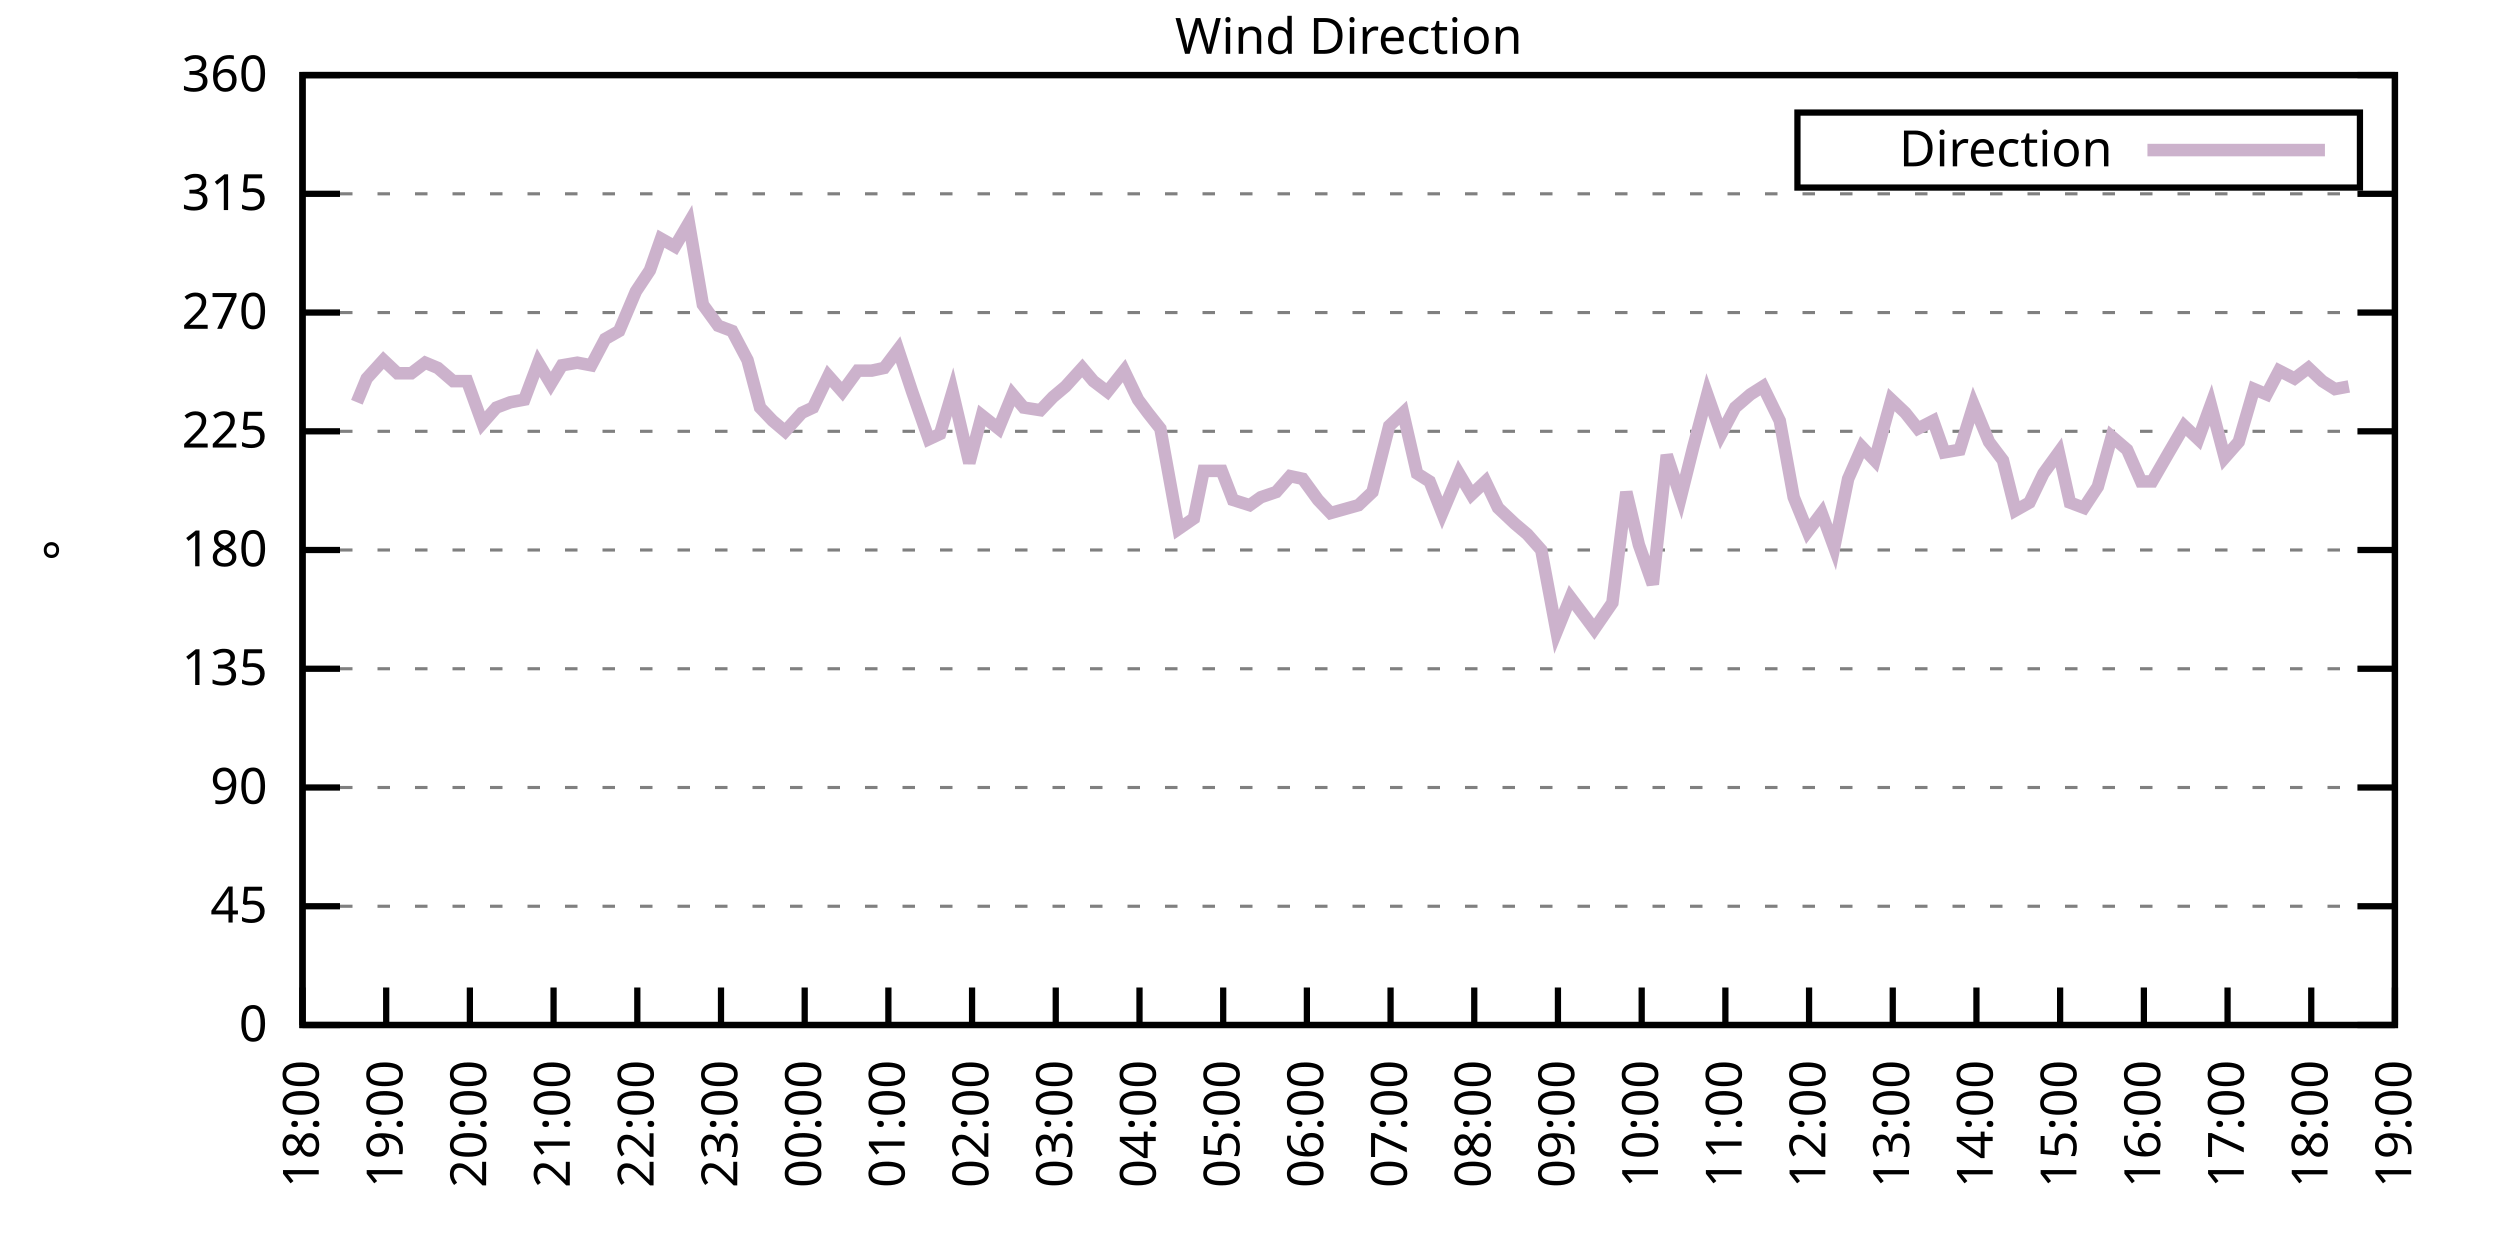
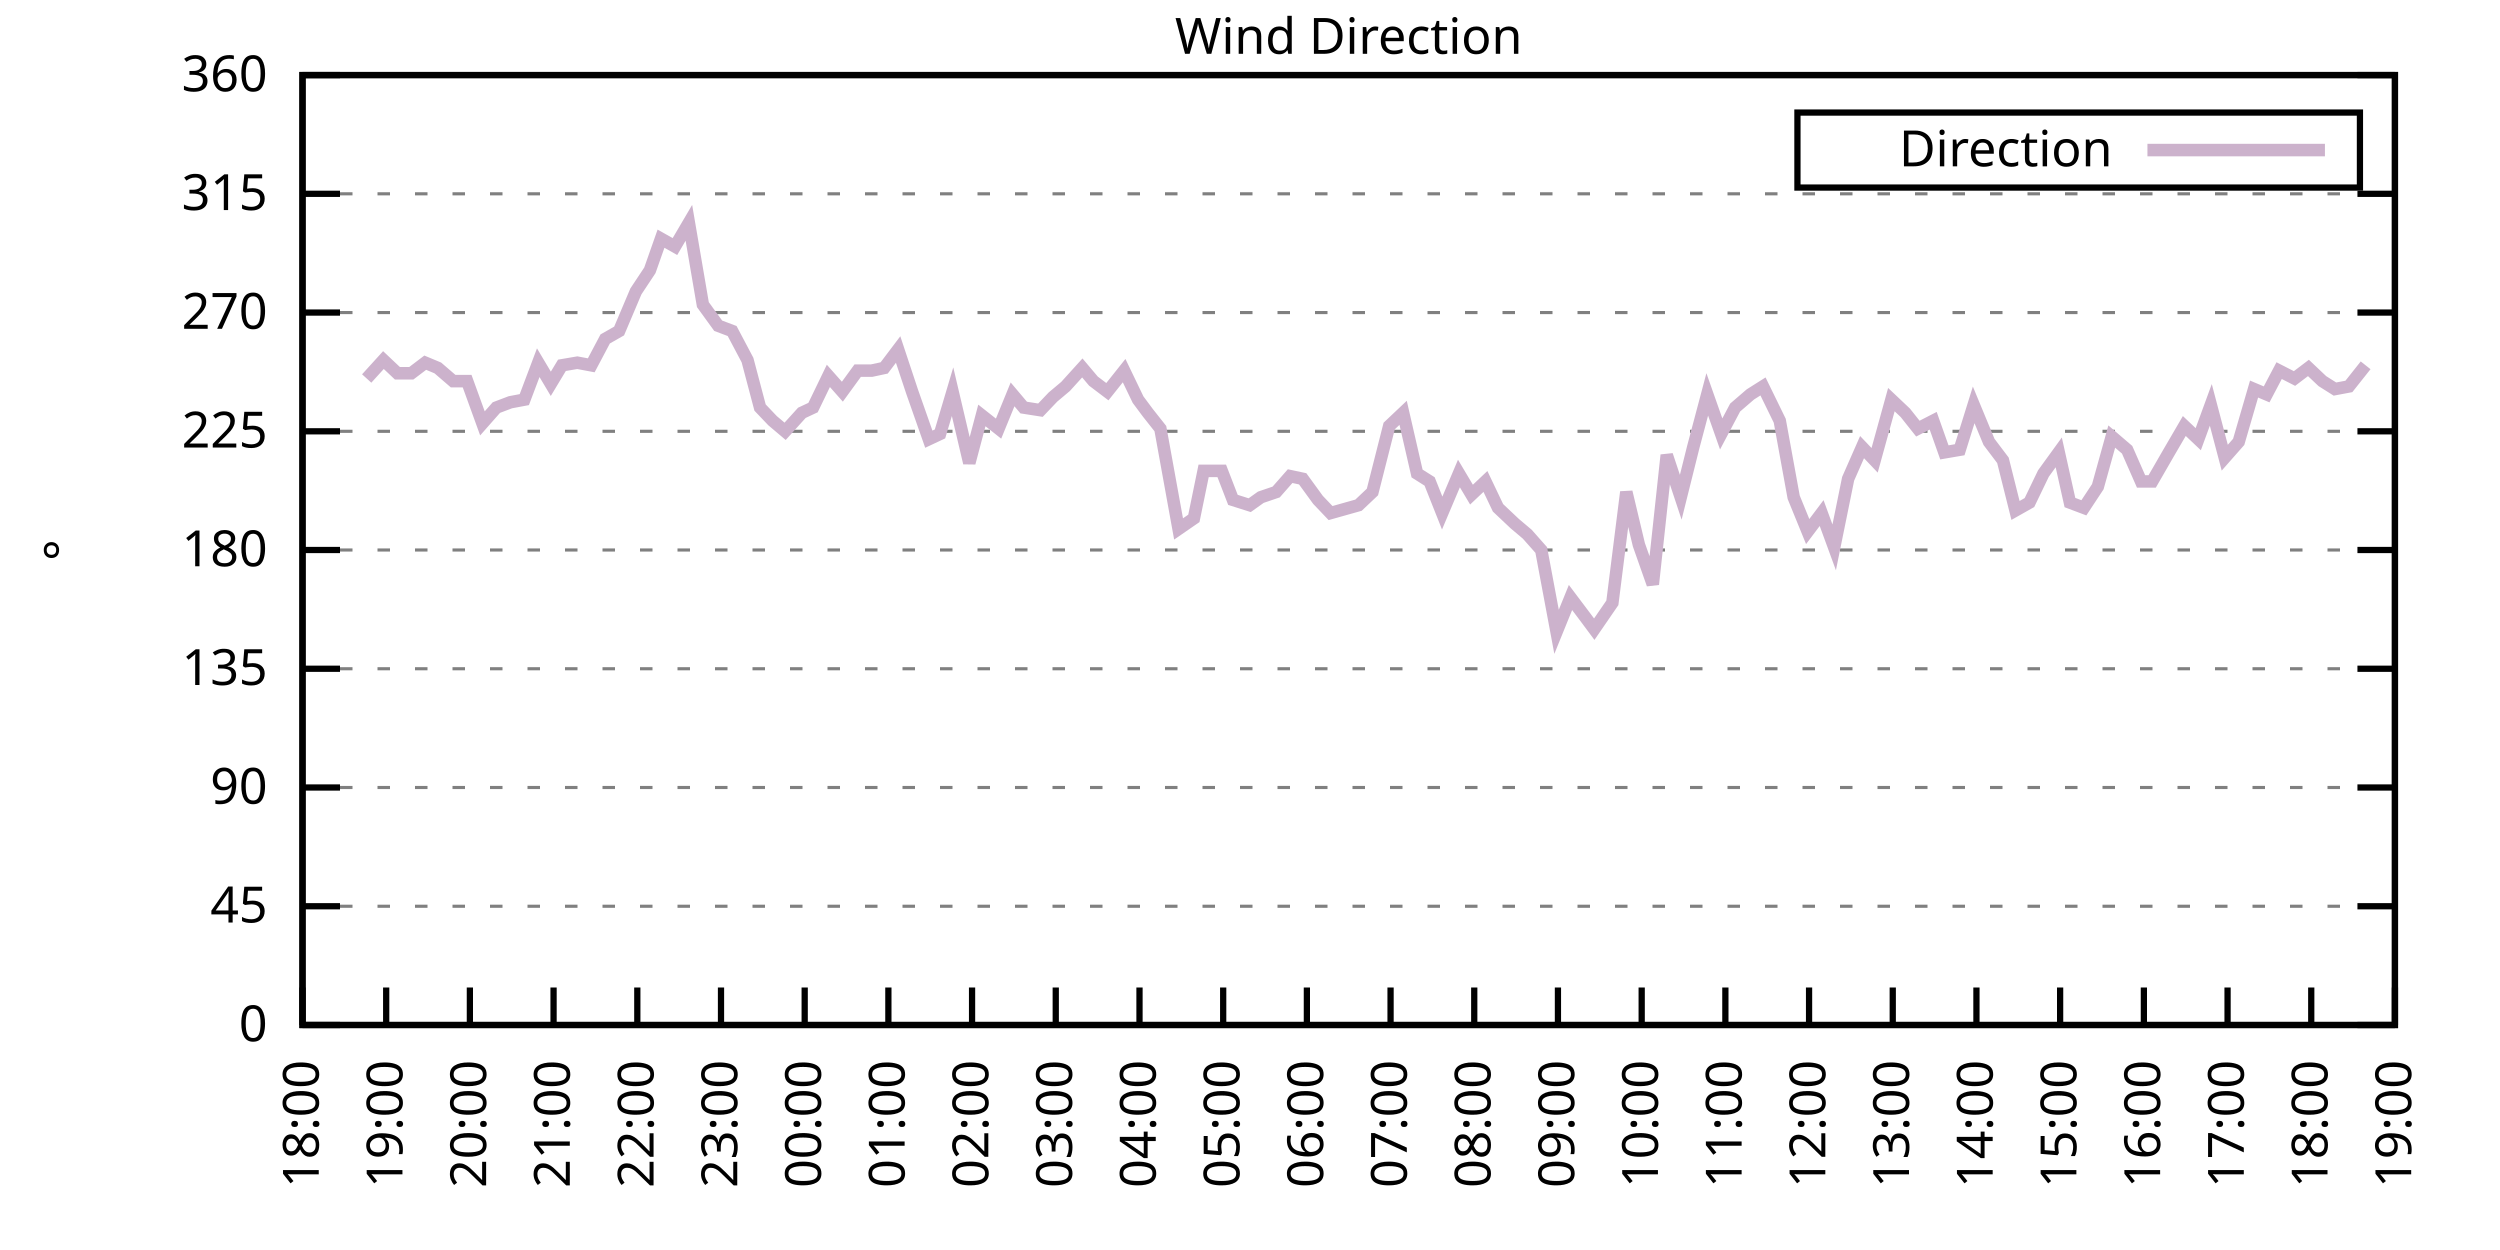
<svg xmlns="http://www.w3.org/2000/svg" xmlns:xlink="http://www.w3.org/1999/xlink" width="400" height="200" viewBox="0 0 400 200">
  <g id="gnuplot_canvas">
    <rect x="0" y="0" width="400" height="200" fill="none" />
    <defs>
      <circle id="gpDot" r="0.5" stroke-width="0.5" stroke="currentColor" />
      <path id="gpPt0" stroke-width="0.333" stroke="currentColor" d="M-1,0 h2 M0,-1 v2" />
      <path id="gpPt1" stroke-width="0.333" stroke="currentColor" d="M-1,-1 L1,1 M1,-1 L-1,1" />
      <path id="gpPt2" stroke-width="0.333" stroke="currentColor" d="M-1,0 L1,0 M0,-1 L0,1 M-1,-1 L1,1 M-1,1 L1,-1" />
      <rect id="gpPt3" stroke-width="0.333" stroke="currentColor" x="-1" y="-1" width="2" height="2" />
      <rect id="gpPt4" stroke-width="0.333" stroke="currentColor" fill="currentColor" x="-1" y="-1" width="2" height="2" />
      <circle id="gpPt5" stroke-width="0.333" stroke="currentColor" cx="0" cy="0" r="1" />
      <use xlink:href="#gpPt5" id="gpPt6" fill="currentColor" stroke="none" />
      <path id="gpPt7" stroke-width="0.333" stroke="currentColor" d="M0,-1.33 L-1.33,0.67 L1.33,0.67 z" />
      <use xlink:href="#gpPt7" id="gpPt8" fill="currentColor" stroke="none" />
      <use xlink:href="#gpPt7" id="gpPt9" stroke="currentColor" transform="rotate(180)" />
      <use xlink:href="#gpPt9" id="gpPt10" fill="currentColor" stroke="none" />
      <use xlink:href="#gpPt3" id="gpPt11" stroke="currentColor" transform="rotate(45)" />
      <use xlink:href="#gpPt11" id="gpPt12" fill="currentColor" stroke="none" />
      <path id="gpPt13" stroke-width="0.333" stroke="currentColor" d="M0,1.330 L1.265,0.411 L0.782,-1.067 L-0.782,-1.076 L-1.265,0.411 z" />
      <use xlink:href="#gpPt13" id="gpPt14" fill="currentColor" stroke="none" />
      <filter id="textbox" filterUnits="objectBoundingBox" x="0" y="0" height="1" width="1">
        <feFlood flood-color="white" flood-opacity="1" result="bgnd" />
        <feComposite in="SourceGraphic" in2="bgnd" operator="atop" />
      </filter>
      <filter id="greybox" filterUnits="objectBoundingBox" x="0" y="0" height="1" width="1">
        <feFlood flood-color="lightgrey" flood-opacity="1" result="grey" />
        <feComposite in="SourceGraphic" in2="grey" operator="atop" />
      </filter>
    </defs>
    <g fill="none" color="white" stroke="currentColor" stroke-width="1.00" stroke-linecap="butt" stroke-linejoin="miter">
</g>
    <g fill="none" color="black" stroke="currentColor" stroke-width="1.00" stroke-linecap="butt" stroke-linejoin="miter">
      <g stroke="none" shape-rendering="crispEdges">
        <polygon fill="rgb(255, 255, 255)" points="48.40,164.00 383.18,164.00 383.18,12.02 48.40,12.02 " />
      </g>
    </g>
    <g fill="none" color="black" stroke="currentColor" stroke-width="1.00" stroke-linecap="butt" stroke-linejoin="miter">
</g>
    <g fill="none" color="black" stroke="black" stroke-width="0.50" stroke-linecap="butt" stroke-linejoin="miter">
</g>
    <g fill="none" color="gray" stroke="currentColor" stroke-width="0.50" stroke-linecap="butt" stroke-linejoin="miter">
      <path stroke="gray" stroke-dasharray="2,4" class="gridline" d="M48.40,164.00 L383.19,164.00  " />
    </g>
    <g fill="none" color="gray" stroke="gray" stroke-width="1.00" stroke-linecap="butt" stroke-linejoin="miter">
</g>
    <g fill="none" color="black" stroke="currentColor" stroke-width="1.00" stroke-linecap="butt" stroke-linejoin="miter">
      <path stroke="black" d="M48.40,164.00 L54.40,164.00 M383.19,164.00 L377.19,164.00  " />
      <g transform="translate(42.80,166.60)" stroke="none" fill="black" font-family="Sans" font-size="8.00" text-anchor="end">
        <text>
          <tspan font-family="Sans"> 0</tspan>
        </text>
      </g>
    </g>
    <g fill="none" color="black" stroke="currentColor" stroke-width="1.00" stroke-linecap="butt" stroke-linejoin="miter">
</g>
    <g fill="none" color="black" stroke="black" stroke-width="0.50" stroke-linecap="butt" stroke-linejoin="miter">
</g>
    <g fill="none" color="gray" stroke="currentColor" stroke-width="0.50" stroke-linecap="butt" stroke-linejoin="miter">
      <path stroke="gray" stroke-dasharray="2,4" class="gridline" d="M48.40,145.00 L383.19,145.00  " />
    </g>
    <g fill="none" color="gray" stroke="gray" stroke-width="1.00" stroke-linecap="butt" stroke-linejoin="miter">
</g>
    <g fill="none" color="black" stroke="currentColor" stroke-width="1.00" stroke-linecap="butt" stroke-linejoin="miter">
      <path stroke="black" d="M48.40,145.00 L54.40,145.00 M383.19,145.00 L377.19,145.00  " />
      <g transform="translate(42.80,147.60)" stroke="none" fill="black" font-family="Sans" font-size="8.00" text-anchor="end">
        <text>
          <tspan font-family="Sans"> 45</tspan>
        </text>
      </g>
    </g>
    <g fill="none" color="black" stroke="currentColor" stroke-width="1.00" stroke-linecap="butt" stroke-linejoin="miter">
</g>
    <g fill="none" color="black" stroke="black" stroke-width="0.50" stroke-linecap="butt" stroke-linejoin="miter">
</g>
    <g fill="none" color="gray" stroke="currentColor" stroke-width="0.50" stroke-linecap="butt" stroke-linejoin="miter">
      <path stroke="gray" stroke-dasharray="2,4" class="gridline" d="M48.40,126.00 L383.19,126.00  " />
    </g>
    <g fill="none" color="gray" stroke="gray" stroke-width="1.00" stroke-linecap="butt" stroke-linejoin="miter">
</g>
    <g fill="none" color="black" stroke="currentColor" stroke-width="1.00" stroke-linecap="butt" stroke-linejoin="miter">
      <path stroke="black" d="M48.40,126.00 L54.40,126.00 M383.19,126.00 L377.19,126.00  " />
      <g transform="translate(42.80,128.60)" stroke="none" fill="black" font-family="Sans" font-size="8.00" text-anchor="end">
        <text>
          <tspan font-family="Sans"> 90</tspan>
        </text>
      </g>
    </g>
    <g fill="none" color="black" stroke="currentColor" stroke-width="1.00" stroke-linecap="butt" stroke-linejoin="miter">
</g>
    <g fill="none" color="black" stroke="black" stroke-width="0.50" stroke-linecap="butt" stroke-linejoin="miter">
</g>
    <g fill="none" color="gray" stroke="currentColor" stroke-width="0.50" stroke-linecap="butt" stroke-linejoin="miter">
      <path stroke="gray" stroke-dasharray="2,4" class="gridline" d="M48.40,107.00 L383.19,107.00  " />
    </g>
    <g fill="none" color="gray" stroke="gray" stroke-width="1.00" stroke-linecap="butt" stroke-linejoin="miter">
</g>
    <g fill="none" color="black" stroke="currentColor" stroke-width="1.00" stroke-linecap="butt" stroke-linejoin="miter">
      <path stroke="black" d="M48.40,107.00 L54.40,107.00 M383.19,107.00 L377.19,107.00  " />
      <g transform="translate(42.80,109.60)" stroke="none" fill="black" font-family="Sans" font-size="8.00" text-anchor="end">
        <text>
          <tspan font-family="Sans"> 135</tspan>
        </text>
      </g>
    </g>
    <g fill="none" color="black" stroke="currentColor" stroke-width="1.00" stroke-linecap="butt" stroke-linejoin="miter">
</g>
    <g fill="none" color="black" stroke="black" stroke-width="0.50" stroke-linecap="butt" stroke-linejoin="miter">
</g>
    <g fill="none" color="gray" stroke="currentColor" stroke-width="0.50" stroke-linecap="butt" stroke-linejoin="miter">
      <path stroke="gray" stroke-dasharray="2,4" class="gridline" d="M48.40,88.00 L383.19,88.00  " />
    </g>
    <g fill="none" color="gray" stroke="gray" stroke-width="1.00" stroke-linecap="butt" stroke-linejoin="miter">
</g>
    <g fill="none" color="black" stroke="currentColor" stroke-width="1.00" stroke-linecap="butt" stroke-linejoin="miter">
      <path stroke="black" d="M48.40,88.00 L54.40,88.00 M383.19,88.00 L377.19,88.00  " />
      <g transform="translate(42.80,90.60)" stroke="none" fill="black" font-family="Sans" font-size="8.00" text-anchor="end">
        <text>
          <tspan font-family="Sans"> 180</tspan>
        </text>
      </g>
    </g>
    <g fill="none" color="black" stroke="currentColor" stroke-width="1.00" stroke-linecap="butt" stroke-linejoin="miter">
</g>
    <g fill="none" color="black" stroke="black" stroke-width="0.50" stroke-linecap="butt" stroke-linejoin="miter">
</g>
    <g fill="none" color="gray" stroke="currentColor" stroke-width="0.50" stroke-linecap="butt" stroke-linejoin="miter">
      <path stroke="gray" stroke-dasharray="2,4" class="gridline" d="M48.40,69.01 L383.19,69.01  " />
    </g>
    <g fill="none" color="gray" stroke="gray" stroke-width="1.00" stroke-linecap="butt" stroke-linejoin="miter">
</g>
    <g fill="none" color="black" stroke="currentColor" stroke-width="1.00" stroke-linecap="butt" stroke-linejoin="miter">
      <path stroke="black" d="M48.40,69.01 L54.40,69.01 M383.19,69.01 L377.19,69.01  " />
      <g transform="translate(42.80,71.61)" stroke="none" fill="black" font-family="Sans" font-size="8.00" text-anchor="end">
        <text>
          <tspan font-family="Sans"> 225</tspan>
        </text>
      </g>
    </g>
    <g fill="none" color="black" stroke="currentColor" stroke-width="1.00" stroke-linecap="butt" stroke-linejoin="miter">
</g>
    <g fill="none" color="black" stroke="black" stroke-width="0.50" stroke-linecap="butt" stroke-linejoin="miter">
</g>
    <g fill="none" color="gray" stroke="currentColor" stroke-width="0.50" stroke-linecap="butt" stroke-linejoin="miter">
      <path stroke="gray" stroke-dasharray="2,4" class="gridline" d="M48.40,50.01 L383.19,50.01  " />
    </g>
    <g fill="none" color="gray" stroke="gray" stroke-width="1.00" stroke-linecap="butt" stroke-linejoin="miter">
</g>
    <g fill="none" color="black" stroke="currentColor" stroke-width="1.00" stroke-linecap="butt" stroke-linejoin="miter">
      <path stroke="black" d="M48.40,50.01 L54.40,50.01 M383.19,50.01 L377.19,50.01  " />
      <g transform="translate(42.80,52.61)" stroke="none" fill="black" font-family="Sans" font-size="8.00" text-anchor="end">
        <text>
          <tspan font-family="Sans"> 270</tspan>
        </text>
      </g>
    </g>
    <g fill="none" color="black" stroke="currentColor" stroke-width="1.00" stroke-linecap="butt" stroke-linejoin="miter">
</g>
    <g fill="none" color="black" stroke="black" stroke-width="0.50" stroke-linecap="butt" stroke-linejoin="miter">
</g>
    <g fill="none" color="gray" stroke="currentColor" stroke-width="0.50" stroke-linecap="butt" stroke-linejoin="miter">
      <path stroke="gray" stroke-dasharray="2,4" class="gridline" d="M48.40,31.01 L383.19,31.01  " />
    </g>
    <g fill="none" color="gray" stroke="gray" stroke-width="1.00" stroke-linecap="butt" stroke-linejoin="miter">
</g>
    <g fill="none" color="black" stroke="currentColor" stroke-width="1.00" stroke-linecap="butt" stroke-linejoin="miter">
      <path stroke="black" d="M48.40,31.01 L54.40,31.01 M383.19,31.01 L377.19,31.01  " />
      <g transform="translate(42.80,33.61)" stroke="none" fill="black" font-family="Sans" font-size="8.00" text-anchor="end">
        <text>
          <tspan font-family="Sans"> 315</tspan>
        </text>
      </g>
    </g>
    <g fill="none" color="black" stroke="currentColor" stroke-width="1.00" stroke-linecap="butt" stroke-linejoin="miter">
</g>
    <g fill="none" color="black" stroke="black" stroke-width="0.50" stroke-linecap="butt" stroke-linejoin="miter">
</g>
    <g fill="none" color="gray" stroke="currentColor" stroke-width="0.50" stroke-linecap="butt" stroke-linejoin="miter">
      <path stroke="gray" stroke-dasharray="2,4" class="gridline" d="M48.40,12.01 L383.19,12.01  " />
    </g>
    <g fill="none" color="gray" stroke="gray" stroke-width="1.00" stroke-linecap="butt" stroke-linejoin="miter">
</g>
    <g fill="none" color="black" stroke="currentColor" stroke-width="1.00" stroke-linecap="butt" stroke-linejoin="miter">
      <path stroke="black" d="M48.40,12.01 L54.40,12.01 M383.19,12.01 L377.19,12.01  " />
      <g transform="translate(42.80,14.61)" stroke="none" fill="black" font-family="Sans" font-size="8.00" text-anchor="end">
        <text>
          <tspan font-family="Sans"> 360</tspan>
        </text>
      </g>
    </g>
    <g fill="none" color="black" stroke="currentColor" stroke-width="1.00" stroke-linecap="butt" stroke-linejoin="miter">
      <path stroke="black" d="M48.40,164.00 L48.40,158.00  " />
      <g transform="translate(51.00,169.60) rotate(270.00)" stroke="none" fill="black" font-family="Sans" font-size="8.00" text-anchor="end">
        <text>
          <tspan font-family="Sans">18:00</tspan>
        </text>
      </g>
    </g>
    <g fill="none" color="black" stroke="currentColor" stroke-width="1.00" stroke-linecap="butt" stroke-linejoin="miter">
      <path stroke="black" d="M61.79,164.00 L61.79,158.00  " />
      <g transform="translate(64.39,169.60) rotate(270.00)" stroke="none" fill="black" font-family="Sans" font-size="8.00" text-anchor="end">
        <text>
          <tspan font-family="Sans">19:00</tspan>
        </text>
      </g>
    </g>
    <g fill="none" color="black" stroke="currentColor" stroke-width="1.00" stroke-linecap="butt" stroke-linejoin="miter">
      <path stroke="black" d="M75.18,164.00 L75.18,158.00  " />
      <g transform="translate(77.78,169.60) rotate(270.00)" stroke="none" fill="black" font-family="Sans" font-size="8.00" text-anchor="end">
        <text>
          <tspan font-family="Sans">20:00</tspan>
        </text>
      </g>
    </g>
    <g fill="none" color="black" stroke="currentColor" stroke-width="1.00" stroke-linecap="butt" stroke-linejoin="miter">
      <path stroke="black" d="M88.57,164.00 L88.57,158.00  " />
      <g transform="translate(91.17,169.60) rotate(270.00)" stroke="none" fill="black" font-family="Sans" font-size="8.00" text-anchor="end">
        <text>
          <tspan font-family="Sans">21:00</tspan>
        </text>
      </g>
    </g>
    <g fill="none" color="black" stroke="currentColor" stroke-width="1.00" stroke-linecap="butt" stroke-linejoin="miter">
      <path stroke="black" d="M101.97,164.00 L101.97,158.00  " />
      <g transform="translate(104.57,169.60) rotate(270.00)" stroke="none" fill="black" font-family="Sans" font-size="8.00" text-anchor="end">
        <text>
          <tspan font-family="Sans">22:00</tspan>
        </text>
      </g>
    </g>
    <g fill="none" color="black" stroke="currentColor" stroke-width="1.00" stroke-linecap="butt" stroke-linejoin="miter">
      <path stroke="black" d="M115.36,164.00 L115.36,158.00  " />
      <g transform="translate(117.96,169.60) rotate(270.00)" stroke="none" fill="black" font-family="Sans" font-size="8.00" text-anchor="end">
        <text>
          <tspan font-family="Sans">23:00</tspan>
        </text>
      </g>
    </g>
    <g fill="none" color="black" stroke="currentColor" stroke-width="1.00" stroke-linecap="butt" stroke-linejoin="miter">
      <path stroke="black" d="M128.75,164.00 L128.75,158.00  " />
      <g transform="translate(131.35,169.60) rotate(270.00)" stroke="none" fill="black" font-family="Sans" font-size="8.00" text-anchor="end">
        <text>
          <tspan font-family="Sans">00:00</tspan>
        </text>
      </g>
    </g>
    <g fill="none" color="black" stroke="currentColor" stroke-width="1.00" stroke-linecap="butt" stroke-linejoin="miter">
      <path stroke="black" d="M142.14,164.00 L142.14,158.00  " />
      <g transform="translate(144.74,169.60) rotate(270.00)" stroke="none" fill="black" font-family="Sans" font-size="8.00" text-anchor="end">
        <text>
          <tspan font-family="Sans">01:00</tspan>
        </text>
      </g>
    </g>
    <g fill="none" color="black" stroke="currentColor" stroke-width="1.00" stroke-linecap="butt" stroke-linejoin="miter">
      <path stroke="black" d="M155.53,164.00 L155.53,158.00  " />
      <g transform="translate(158.13,169.60) rotate(270.00)" stroke="none" fill="black" font-family="Sans" font-size="8.00" text-anchor="end">
        <text>
          <tspan font-family="Sans">02:00</tspan>
        </text>
      </g>
    </g>
    <g fill="none" color="black" stroke="currentColor" stroke-width="1.00" stroke-linecap="butt" stroke-linejoin="miter">
      <path stroke="black" d="M168.92,164.00 L168.92,158.00  " />
      <g transform="translate(171.52,169.60) rotate(270.00)" stroke="none" fill="black" font-family="Sans" font-size="8.00" text-anchor="end">
        <text>
          <tspan font-family="Sans">03:00</tspan>
        </text>
      </g>
    </g>
    <g fill="none" color="black" stroke="currentColor" stroke-width="1.00" stroke-linecap="butt" stroke-linejoin="miter">
      <path stroke="black" d="M182.32,164.00 L182.32,158.00  " />
      <g transform="translate(184.92,169.60) rotate(270.00)" stroke="none" fill="black" font-family="Sans" font-size="8.00" text-anchor="end">
        <text>
          <tspan font-family="Sans">04:00</tspan>
        </text>
      </g>
    </g>
    <g fill="none" color="black" stroke="currentColor" stroke-width="1.00" stroke-linecap="butt" stroke-linejoin="miter">
      <path stroke="black" d="M195.71,164.00 L195.71,158.00  " />
      <g transform="translate(198.31,169.60) rotate(270.00)" stroke="none" fill="black" font-family="Sans" font-size="8.00" text-anchor="end">
        <text>
          <tspan font-family="Sans">05:00</tspan>
        </text>
      </g>
    </g>
    <g fill="none" color="black" stroke="currentColor" stroke-width="1.00" stroke-linecap="butt" stroke-linejoin="miter">
      <path stroke="black" d="M209.10,164.00 L209.10,158.00  " />
      <g transform="translate(211.70,169.60) rotate(270.00)" stroke="none" fill="black" font-family="Sans" font-size="8.00" text-anchor="end">
        <text>
          <tspan font-family="Sans">06:00</tspan>
        </text>
      </g>
    </g>
    <g fill="none" color="black" stroke="currentColor" stroke-width="1.00" stroke-linecap="butt" stroke-linejoin="miter">
      <path stroke="black" d="M222.49,164.00 L222.49,158.00  " />
      <g transform="translate(225.09,169.60) rotate(270.00)" stroke="none" fill="black" font-family="Sans" font-size="8.00" text-anchor="end">
        <text>
          <tspan font-family="Sans">07:00</tspan>
        </text>
      </g>
    </g>
    <g fill="none" color="black" stroke="currentColor" stroke-width="1.00" stroke-linecap="butt" stroke-linejoin="miter">
      <path stroke="black" d="M235.88,164.00 L235.88,158.00  " />
      <g transform="translate(238.48,169.60) rotate(270.00)" stroke="none" fill="black" font-family="Sans" font-size="8.00" text-anchor="end">
        <text>
          <tspan font-family="Sans">08:00</tspan>
        </text>
      </g>
    </g>
    <g fill="none" color="black" stroke="currentColor" stroke-width="1.00" stroke-linecap="butt" stroke-linejoin="miter">
      <path stroke="black" d="M249.27,164.00 L249.27,158.00  " />
      <g transform="translate(251.87,169.60) rotate(270.00)" stroke="none" fill="black" font-family="Sans" font-size="8.00" text-anchor="end">
        <text>
          <tspan font-family="Sans">09:00</tspan>
        </text>
      </g>
    </g>
    <g fill="none" color="black" stroke="currentColor" stroke-width="1.00" stroke-linecap="butt" stroke-linejoin="miter">
      <path stroke="black" d="M262.67,164.00 L262.67,158.00  " />
      <g transform="translate(265.27,169.60) rotate(270.00)" stroke="none" fill="black" font-family="Sans" font-size="8.00" text-anchor="end">
        <text>
          <tspan font-family="Sans">10:00</tspan>
        </text>
      </g>
    </g>
    <g fill="none" color="black" stroke="currentColor" stroke-width="1.00" stroke-linecap="butt" stroke-linejoin="miter">
      <path stroke="black" d="M276.06,164.00 L276.06,158.00  " />
      <g transform="translate(278.66,169.60) rotate(270.00)" stroke="none" fill="black" font-family="Sans" font-size="8.00" text-anchor="end">
        <text>
          <tspan font-family="Sans">11:00</tspan>
        </text>
      </g>
    </g>
    <g fill="none" color="black" stroke="currentColor" stroke-width="1.00" stroke-linecap="butt" stroke-linejoin="miter">
      <path stroke="black" d="M289.45,164.00 L289.45,158.00  " />
      <g transform="translate(292.05,169.60) rotate(270.00)" stroke="none" fill="black" font-family="Sans" font-size="8.00" text-anchor="end">
        <text>
          <tspan font-family="Sans">12:00</tspan>
        </text>
      </g>
    </g>
    <g fill="none" color="black" stroke="currentColor" stroke-width="1.00" stroke-linecap="butt" stroke-linejoin="miter">
      <path stroke="black" d="M302.84,164.00 L302.84,158.00  " />
      <g transform="translate(305.44,169.60) rotate(270.00)" stroke="none" fill="black" font-family="Sans" font-size="8.00" text-anchor="end">
        <text>
          <tspan font-family="Sans">13:00</tspan>
        </text>
      </g>
    </g>
    <g fill="none" color="black" stroke="currentColor" stroke-width="1.00" stroke-linecap="butt" stroke-linejoin="miter">
      <path stroke="black" d="M316.23,164.00 L316.23,158.00  " />
      <g transform="translate(318.83,169.60) rotate(270.00)" stroke="none" fill="black" font-family="Sans" font-size="8.00" text-anchor="end">
        <text>
          <tspan font-family="Sans">14:00</tspan>
        </text>
      </g>
    </g>
    <g fill="none" color="black" stroke="currentColor" stroke-width="1.00" stroke-linecap="butt" stroke-linejoin="miter">
      <path stroke="black" d="M329.62,164.00 L329.62,158.00  " />
      <g transform="translate(332.22,169.60) rotate(270.00)" stroke="none" fill="black" font-family="Sans" font-size="8.00" text-anchor="end">
        <text>
          <tspan font-family="Sans">15:00</tspan>
        </text>
      </g>
    </g>
    <g fill="none" color="black" stroke="currentColor" stroke-width="1.00" stroke-linecap="butt" stroke-linejoin="miter">
      <path stroke="black" d="M343.02,164.00 L343.02,158.00  " />
      <g transform="translate(345.62,169.60) rotate(270.00)" stroke="none" fill="black" font-family="Sans" font-size="8.00" text-anchor="end">
        <text>
          <tspan font-family="Sans">16:00</tspan>
        </text>
      </g>
    </g>
    <g fill="none" color="black" stroke="currentColor" stroke-width="1.00" stroke-linecap="butt" stroke-linejoin="miter">
      <path stroke="black" d="M356.41,164.00 L356.41,158.00  " />
      <g transform="translate(359.01,169.60) rotate(270.00)" stroke="none" fill="black" font-family="Sans" font-size="8.00" text-anchor="end">
        <text>
          <tspan font-family="Sans">17:00</tspan>
        </text>
      </g>
    </g>
    <g fill="none" color="black" stroke="currentColor" stroke-width="1.00" stroke-linecap="butt" stroke-linejoin="miter">
      <path stroke="black" d="M369.80,164.00 L369.80,158.00  " />
      <g transform="translate(372.40,169.60) rotate(270.00)" stroke="none" fill="black" font-family="Sans" font-size="8.00" text-anchor="end">
        <text>
          <tspan font-family="Sans">18:00</tspan>
        </text>
      </g>
    </g>
    <g fill="none" color="black" stroke="currentColor" stroke-width="1.00" stroke-linecap="butt" stroke-linejoin="miter">
      <path stroke="black" d="M383.19,164.00 L383.19,158.00  " />
      <g transform="translate(385.79,169.60) rotate(270.00)" stroke="none" fill="black" font-family="Sans" font-size="8.00" text-anchor="end">
        <text>
          <tspan font-family="Sans">19:00</tspan>
        </text>
      </g>
    </g>
    <g fill="none" color="black" stroke="currentColor" stroke-width="1.00" stroke-linecap="butt" stroke-linejoin="miter">
</g>
    <g fill="none" color="black" stroke="currentColor" stroke-width="1.00" stroke-linecap="butt" stroke-linejoin="miter">
      <path stroke="black" d="M48.40,12.01 L48.40,164.00 L383.19,164.00 L383.19,12.01 L48.40,12.01 Z  " />
    </g>
    <g fill="none" color="black" stroke="currentColor" stroke-width="1.00" stroke-linecap="butt" stroke-linejoin="miter">
</g>
    <g fill="none" color="black" stroke="currentColor" stroke-width="1.00" stroke-linecap="butt" stroke-linejoin="miter">
      <path stroke="black" d="M287.59,30.01 L287.59,18.01 L377.59,18.01 L377.59,30.01 L287.59,30.01 Z  " />
    </g>
    <g id="Wind_direction_plot_1">
      <g fill="none" color="white" stroke="black" stroke-width="2.00" stroke-linecap="butt" stroke-linejoin="miter">
</g>
      <g fill="none" color="black" stroke="currentColor" stroke-width="2.00" stroke-linecap="butt" stroke-linejoin="miter">
        <g transform="translate(337.99,26.61)" stroke="none" fill="black" font-family="Sans" font-size="8.00" text-anchor="end">
          <text>
            <tspan font-family="Sans">Direction</tspan>
          </text>
        </g>
      </g>
      <g fill="none" color="black" stroke="currentColor" stroke-width="2.00" stroke-linecap="butt" stroke-linejoin="miter">
-         <path stroke="rgb(204, 178, 204)" d="M343.59,24.01 L371.99,24.01 M57.10,64.36 L58.67,60.56 L61.35,57.61 L63.58,59.72 L65.81,59.72 L68.04,58.03   L70.05,58.87 L72.50,60.98 L74.74,60.98 L77.19,67.74 L79.42,65.21 L81.66,64.36 L83.89,63.94 L86.12,58.03   L88.13,61.41 L89.91,58.45 L92.37,58.03 L94.60,58.45 L96.83,54.23 L99.06,52.96 L101.74,46.63 L103.98,43.25   L105.76,38.19 L107.99,39.45 L110.22,35.65 L112.46,48.74 L114.91,52.12 L117.14,52.96 L119.60,57.61 L121.61,65.21   L123.62,67.32 L125.62,69.01 L128.30,66.05 L130.09,65.21 L132.54,60.14 L134.78,62.67 L137.23,59.30 L139.46,59.30   L141.47,58.87 L143.70,55.92 L145.94,62.67 L148.61,70.27 L150.40,69.43 L152.41,62.67 L155.09,74.07 L157.10,66.47   L159.77,68.58 L162.01,63.10 L163.79,65.21 L166.47,65.63 L168.48,63.52 L170.49,61.83 L173.17,58.87 L174.95,60.98   L177.18,62.67 L179.86,59.30 L182.09,63.94 L183.66,66.05 L185.66,68.58 L188.57,84.63 L191.02,82.94 L192.58,75.34   L195.48,75.34 L197.27,79.98 L199.95,80.83 L201.73,79.56 L204.19,78.72 L206.42,76.18 L208.43,76.61 L210.88,79.98   L212.89,82.09 L217.36,80.83 L219.59,78.72 L222.27,68.16 L224.50,66.05 L226.73,75.76 L228.74,77.03 L230.75,82.09   L233.43,75.76 L235.44,79.14 L237.67,77.03 L239.68,81.25 L242.36,83.78 L244.36,85.47 L246.60,88.00 L249.05,101.09   L251.28,95.60 L253.51,98.56 L255.08,100.67 L257.98,96.45 L260.21,78.72 L262.22,87.16 L264.45,93.49 L266.68,72.81   L268.92,79.56 L270.92,71.54 L273.16,63.10 L275.39,69.43 L277.62,65.21 L280.07,63.10 L282.08,61.83 L284.76,67.32   L286.99,79.56 L289.23,85.05 L291.46,82.09 L293.47,87.58 L295.70,76.61 L297.93,71.54 L299.94,73.65 L302.62,63.94   L304.85,66.05 L306.86,68.58 L309.31,67.32 L311.10,72.38 L313.55,71.96 L315.79,64.78 L318.24,70.70 L320.47,73.65   L322.48,81.67 L324.71,80.41 L326.95,75.76 L329.40,72.38 L331.19,80.41 L333.42,81.25 L335.65,77.87 L337.88,69.85   L340.34,71.96 L342.57,77.03 L344.35,77.03 L347.03,72.38 L349.49,68.16 L351.72,70.27 L353.73,64.78 L355.96,73.23   L358.19,70.70 L360.65,62.25 L362.66,63.10 L364.66,59.30 L367.12,60.56 L369.35,58.87 L371.58,60.98 L373.59,62.25   L375.82,61.83  " />
+         <path stroke="rgb(204, 178, 204)" d="M343.59,24.01 L371.99,24.01 M58.67,60.56 L61.35,57.61 L63.58,59.72 L65.81,59.72 L68.04,58.03 L70.05,58.87   L72.50,60.98 L74.74,60.98 L77.19,67.74 L79.42,65.21 L81.66,64.36 L83.89,63.94 L86.12,58.03 L88.13,61.41   L89.91,58.45 L92.37,58.03 L94.60,58.45 L96.83,54.23 L99.06,52.96 L101.74,46.63 L103.98,43.25 L105.76,38.19   L107.99,39.45 L110.22,35.65 L112.46,48.74 L114.91,52.12 L117.14,52.96 L119.60,57.61 L121.61,65.21 L123.62,67.32   L125.62,69.01 L128.30,66.05 L130.09,65.21 L132.54,60.14 L134.78,62.67 L137.23,59.30 L139.46,59.30 L141.47,58.87   L143.70,55.92 L145.94,62.67 L148.61,70.27 L150.40,69.43 L152.41,62.67 L155.09,74.07 L157.10,66.47 L159.77,68.58   L162.01,63.10 L163.79,65.21 L166.47,65.63 L168.48,63.52 L170.49,61.83 L173.17,58.87 L174.95,60.98 L177.18,62.67   L179.86,59.30 L182.09,63.94 L183.66,66.05 L185.66,68.58 L188.57,84.63 L191.02,82.94 L192.58,75.34 L195.48,75.34   L197.27,79.98 L199.95,80.83 L201.73,79.56 L204.19,78.72 L206.42,76.18 L208.43,76.61 L210.88,79.98 L212.89,82.09   L217.36,80.83 L219.59,78.72 L222.27,68.16 L224.50,66.05 L226.73,75.76 L228.74,77.03 L230.75,82.09 L233.43,75.76   L235.44,79.14 L237.67,77.03 L239.68,81.25 L242.36,83.78 L244.36,85.47 L246.60,88.00 L249.05,101.09 L251.28,95.60   L253.51,98.56 L255.08,100.67 L257.98,96.45 L260.21,78.72 L262.22,87.16 L264.45,93.49 L266.68,72.81 L268.92,79.56   L270.92,71.54 L273.16,63.10 L275.39,69.43 L277.62,65.21 L280.07,63.10 L282.08,61.83 L284.76,67.32 L286.99,79.56   L289.23,85.05 L291.46,82.09 L293.47,87.58 L295.70,76.61 L297.93,71.54 L299.94,73.65 L302.62,63.94 L304.85,66.05   L306.86,68.58 L309.31,67.32 L311.10,72.38 L313.55,71.96 L315.79,64.78 L318.24,70.70 L320.47,73.65 L322.48,81.67   L324.71,80.41 L326.95,75.76 L329.40,72.38 L331.19,80.41 L333.42,81.25 L335.65,77.87 L337.88,69.85 L340.34,71.96   L342.57,77.03 L344.35,77.03 L347.03,72.38 L349.49,68.16 L351.72,70.27 L353.73,64.78 L355.96,73.23 L358.19,70.70   L360.65,62.25 L362.66,63.10 L364.66,59.30 L367.12,60.56 L369.35,58.87 L371.58,60.98 L373.59,62.25 L375.82,61.83   L378.50,58.45  " />
      </g>
    </g>
    <g fill="none" color="black" stroke="currentColor" stroke-width="2.00" stroke-linecap="butt" stroke-linejoin="miter">
</g>
    <g fill="none" color="black" stroke="black" stroke-width="1.00" stroke-linecap="butt" stroke-linejoin="miter">
</g>
    <g fill="none" color="black" stroke="currentColor" stroke-width="1.00" stroke-linecap="butt" stroke-linejoin="miter">
      <path stroke="black" d="M48.40,12.01 L48.40,164.00 L383.19,164.00 L383.19,12.01 L48.40,12.01 Z  " />
      <g transform="translate(12.80,88.01) rotate(270.00)" stroke="none" fill="black" font-family="Sans" font-size="8.00" text-anchor="middle">
        <text>
          <tspan font-family="Sans">°</tspan>
        </text>
      </g>
    </g>
    <g fill="none" color="black" stroke="currentColor" stroke-width="1.00" stroke-linecap="butt" stroke-linejoin="miter">
</g>
    <g fill="none" color="black" stroke="currentColor" stroke-width="1.00" stroke-linecap="butt" stroke-linejoin="miter">
      <g transform="translate(215.79,8.61)" stroke="none" fill="black" font-family="Sans" font-size="8.00" text-anchor="middle">
        <text>
          <tspan font-family="Sans">Wind Direction</tspan>
        </text>
      </g>
    </g>
    <g fill="none" color="black" stroke="currentColor" stroke-width="1.00" stroke-linecap="butt" stroke-linejoin="miter">
</g>
  </g>
</svg>
